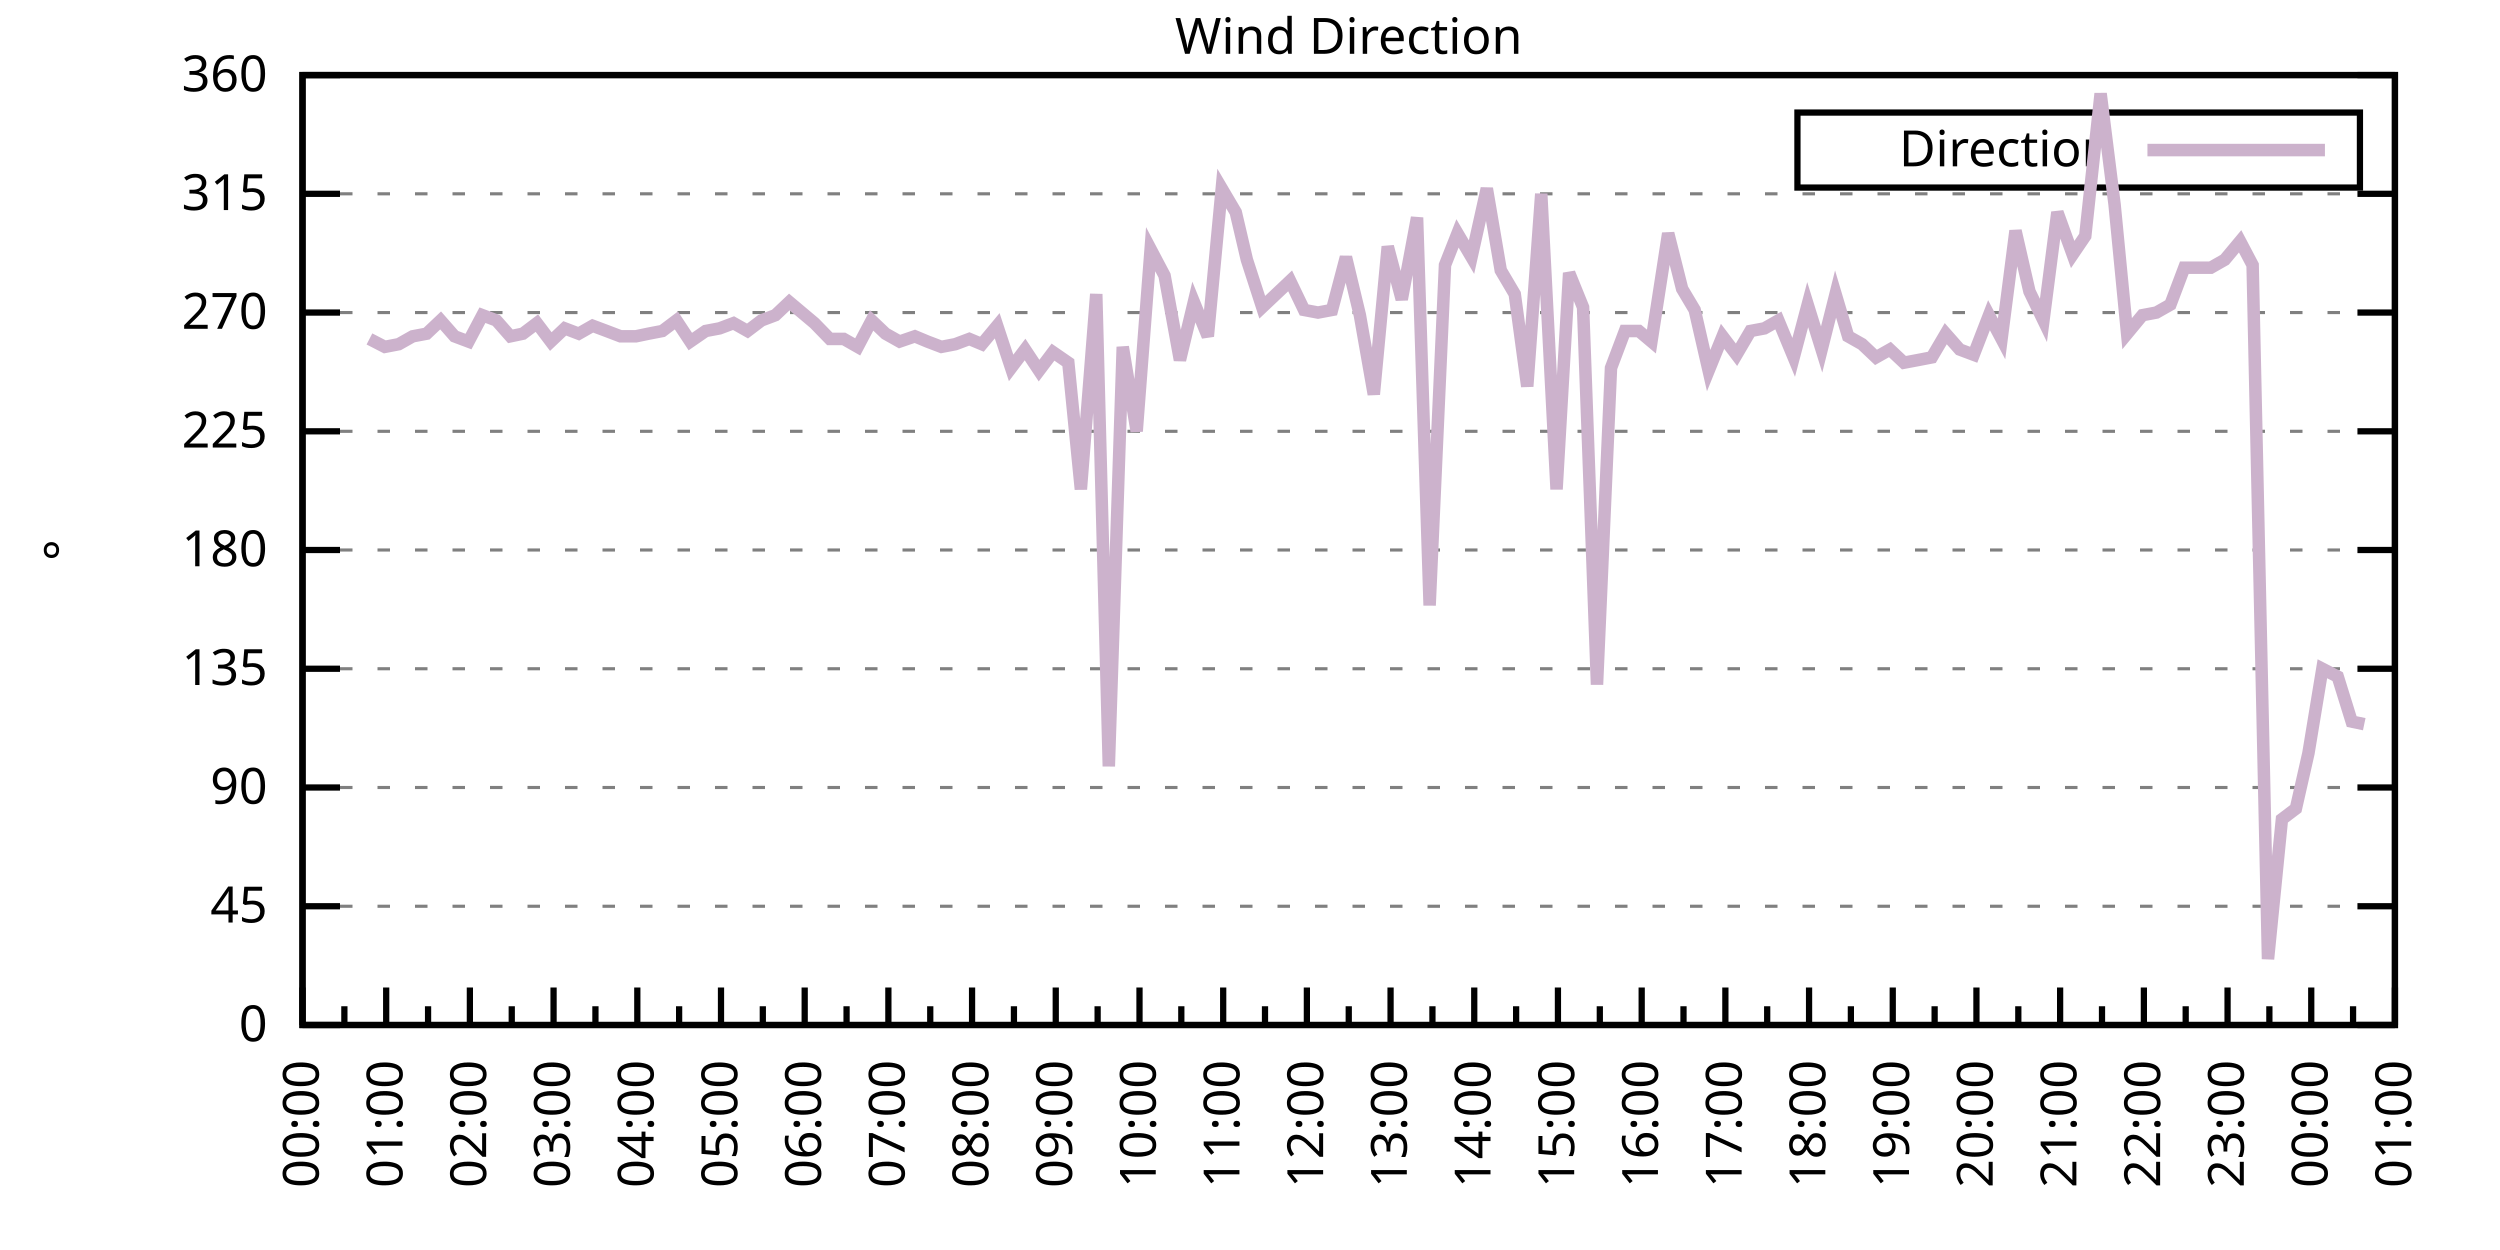
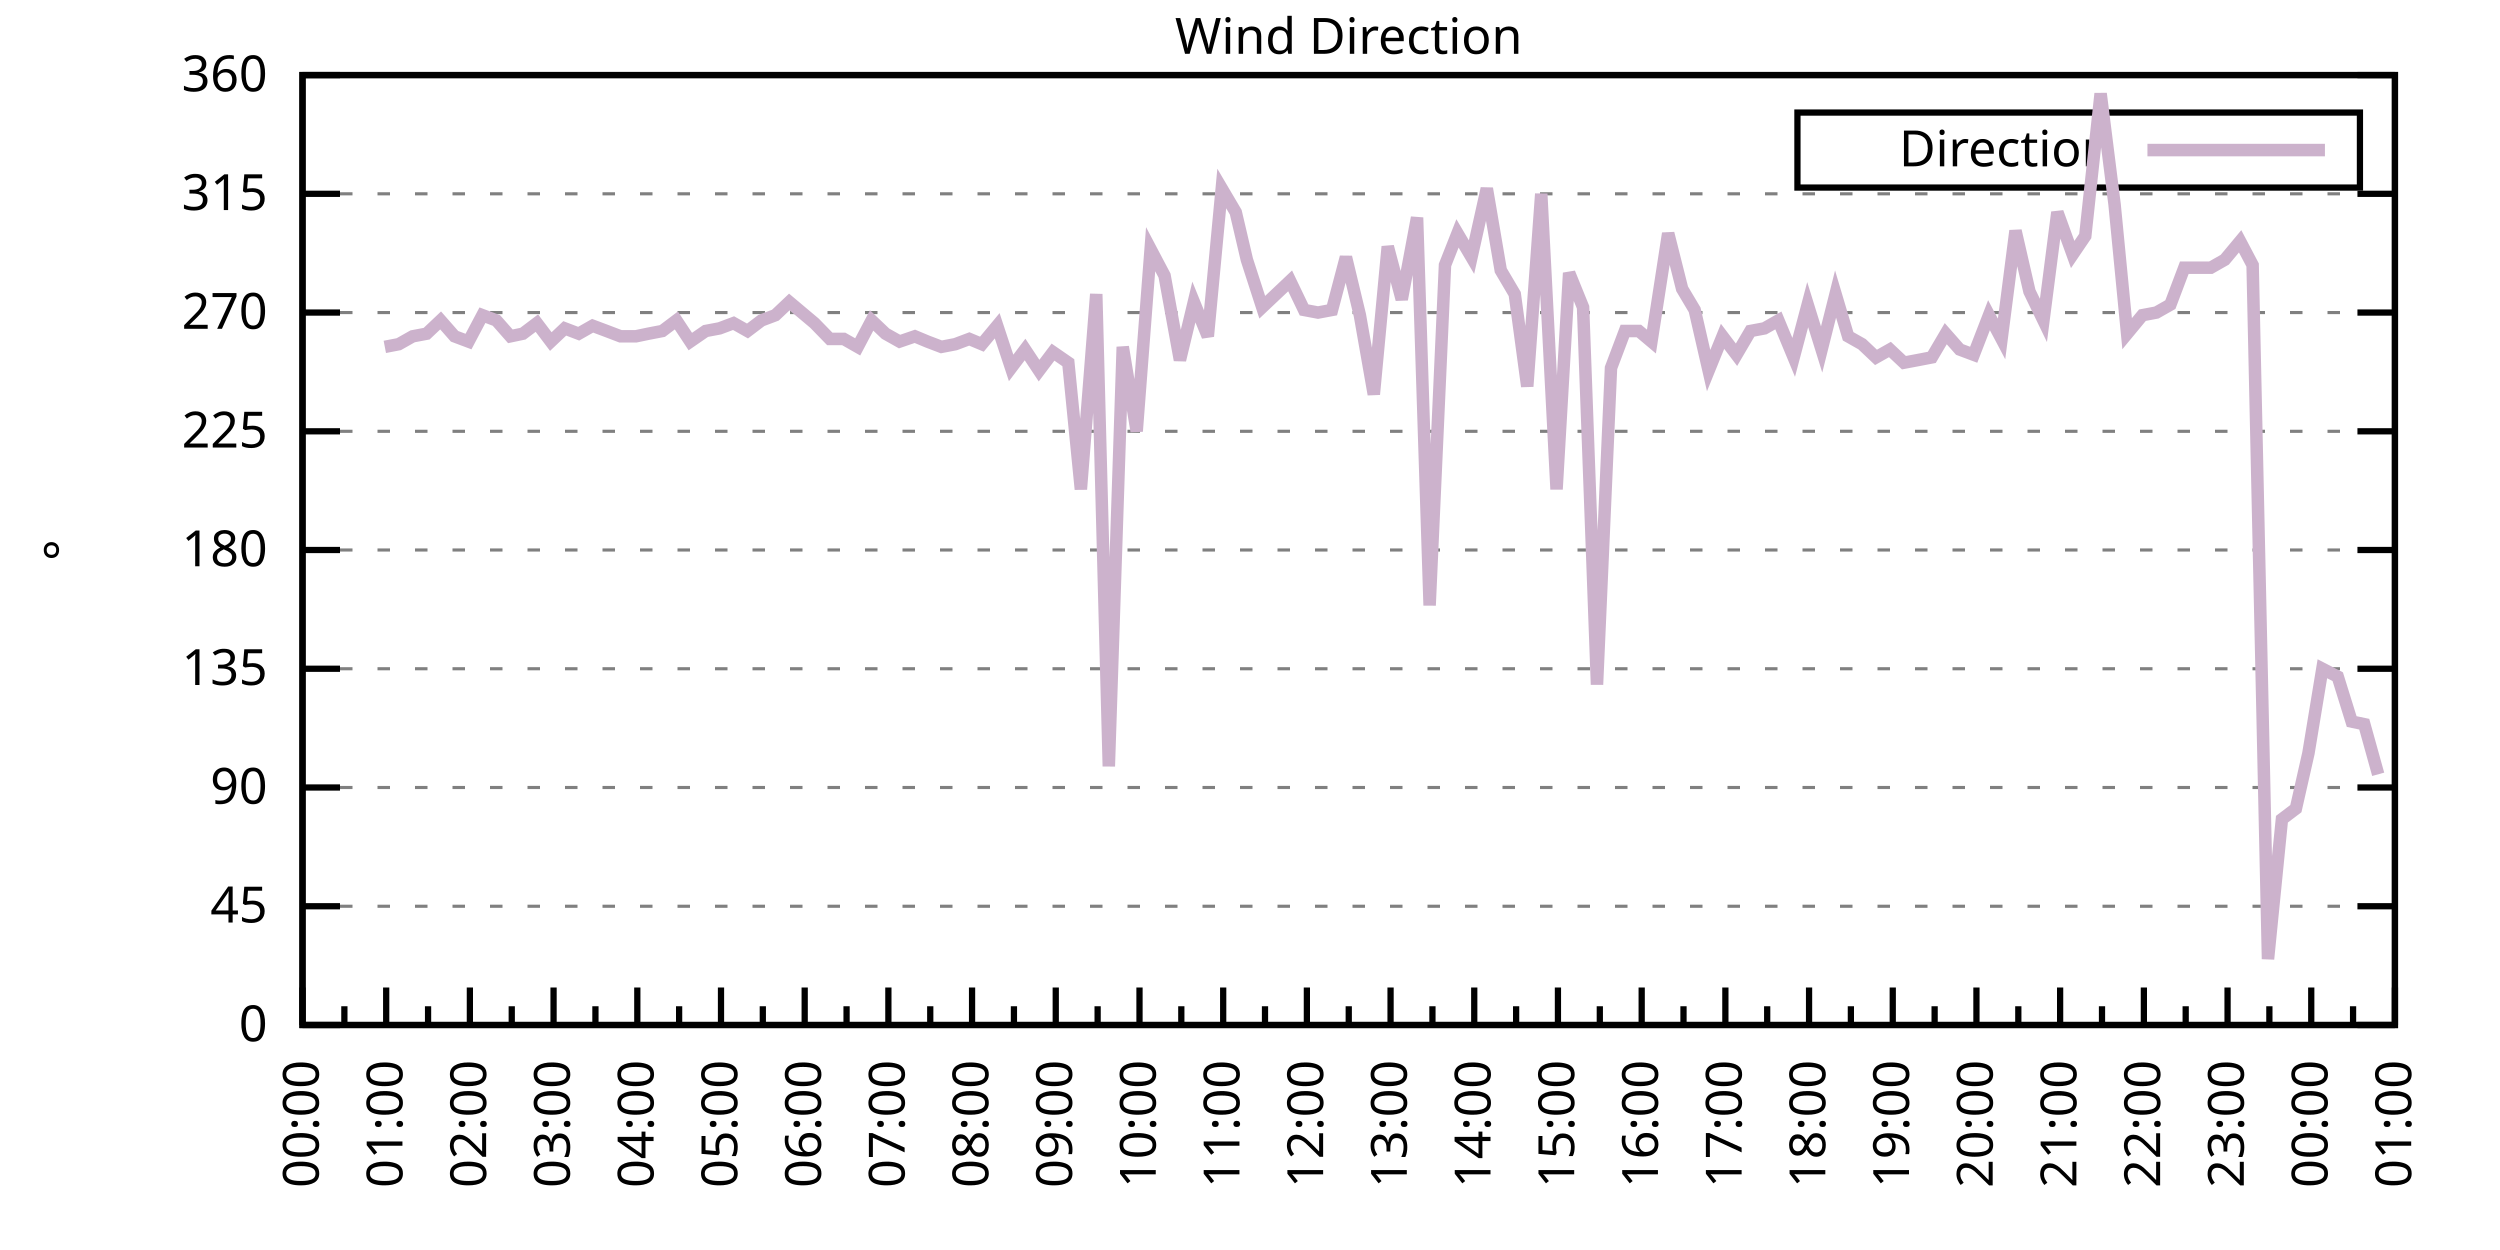
<svg xmlns="http://www.w3.org/2000/svg" xmlns:xlink="http://www.w3.org/1999/xlink" width="400" height="200" viewBox="0 0 400 200">
  <g id="gnuplot_canvas">
    <rect x="0" y="0" width="400" height="200" fill="none" />
    <defs>
      <circle id="gpDot" r="0.5" stroke-width="0.5" stroke="currentColor" />
      <path id="gpPt0" stroke-width="0.333" stroke="currentColor" d="M-1,0 h2 M0,-1 v2" />
      <path id="gpPt1" stroke-width="0.333" stroke="currentColor" d="M-1,-1 L1,1 M1,-1 L-1,1" />
      <path id="gpPt2" stroke-width="0.333" stroke="currentColor" d="M-1,0 L1,0 M0,-1 L0,1 M-1,-1 L1,1 M-1,1 L1,-1" />
      <rect id="gpPt3" stroke-width="0.333" stroke="currentColor" x="-1" y="-1" width="2" height="2" />
      <rect id="gpPt4" stroke-width="0.333" stroke="currentColor" fill="currentColor" x="-1" y="-1" width="2" height="2" />
      <circle id="gpPt5" stroke-width="0.333" stroke="currentColor" cx="0" cy="0" r="1" />
      <use xlink:href="#gpPt5" id="gpPt6" fill="currentColor" stroke="none" />
      <path id="gpPt7" stroke-width="0.333" stroke="currentColor" d="M0,-1.33 L-1.33,0.67 L1.33,0.67 z" />
      <use xlink:href="#gpPt7" id="gpPt8" fill="currentColor" stroke="none" />
      <use xlink:href="#gpPt7" id="gpPt9" stroke="currentColor" transform="rotate(180)" />
      <use xlink:href="#gpPt9" id="gpPt10" fill="currentColor" stroke="none" />
      <use xlink:href="#gpPt3" id="gpPt11" stroke="currentColor" transform="rotate(45)" />
      <use xlink:href="#gpPt11" id="gpPt12" fill="currentColor" stroke="none" />
      <path id="gpPt13" stroke-width="0.333" stroke="currentColor" d="M0,1.330 L1.265,0.411 L0.782,-1.067 L-0.782,-1.076 L-1.265,0.411 z" />
      <use xlink:href="#gpPt13" id="gpPt14" fill="currentColor" stroke="none" />
      <filter id="textbox" filterUnits="objectBoundingBox" x="0" y="0" height="1" width="1">
        <feFlood flood-color="white" flood-opacity="1" result="bgnd" />
        <feComposite in="SourceGraphic" in2="bgnd" operator="atop" />
      </filter>
      <filter id="greybox" filterUnits="objectBoundingBox" x="0" y="0" height="1" width="1">
        <feFlood flood-color="lightgrey" flood-opacity="1" result="grey" />
        <feComposite in="SourceGraphic" in2="grey" operator="atop" />
      </filter>
    </defs>
    <g fill="none" color="white" stroke="currentColor" stroke-width="1.00" stroke-linecap="butt" stroke-linejoin="miter">
</g>
    <g fill="none" color="black" stroke="currentColor" stroke-width="1.00" stroke-linecap="butt" stroke-linejoin="miter">
      <g stroke="none" shape-rendering="crispEdges">
        <polygon fill="rgb(255, 255, 255)" points="48.40,164.00 383.18,164.00 383.18,12.02 48.40,12.02 " />
      </g>
    </g>
    <g fill="none" color="black" stroke="currentColor" stroke-width="1.00" stroke-linecap="butt" stroke-linejoin="miter">
</g>
    <g fill="none" color="black" stroke="black" stroke-width="0.50" stroke-linecap="butt" stroke-linejoin="miter">
</g>
    <g fill="none" color="gray" stroke="currentColor" stroke-width="0.50" stroke-linecap="butt" stroke-linejoin="miter">
      <path stroke="gray" stroke-dasharray="2,4" class="gridline" d="M48.40,164.00 L383.19,164.00  " />
    </g>
    <g fill="none" color="gray" stroke="gray" stroke-width="1.00" stroke-linecap="butt" stroke-linejoin="miter">
</g>
    <g fill="none" color="black" stroke="currentColor" stroke-width="1.00" stroke-linecap="butt" stroke-linejoin="miter">
      <path stroke="black" d="M48.40,164.00 L54.40,164.00 M383.19,164.00 L377.19,164.00  " />
      <g transform="translate(42.80,166.60)" stroke="none" fill="black" font-family="Sans" font-size="8.00" text-anchor="end">
        <text>
          <tspan font-family="Sans"> 0</tspan>
        </text>
      </g>
    </g>
    <g fill="none" color="black" stroke="currentColor" stroke-width="1.00" stroke-linecap="butt" stroke-linejoin="miter">
</g>
    <g fill="none" color="black" stroke="black" stroke-width="0.50" stroke-linecap="butt" stroke-linejoin="miter">
</g>
    <g fill="none" color="gray" stroke="currentColor" stroke-width="0.50" stroke-linecap="butt" stroke-linejoin="miter">
      <path stroke="gray" stroke-dasharray="2,4" class="gridline" d="M48.40,145.00 L383.19,145.00  " />
    </g>
    <g fill="none" color="gray" stroke="gray" stroke-width="1.00" stroke-linecap="butt" stroke-linejoin="miter">
</g>
    <g fill="none" color="black" stroke="currentColor" stroke-width="1.00" stroke-linecap="butt" stroke-linejoin="miter">
      <path stroke="black" d="M48.40,145.00 L54.40,145.00 M383.19,145.00 L377.19,145.00  " />
      <g transform="translate(42.80,147.60)" stroke="none" fill="black" font-family="Sans" font-size="8.00" text-anchor="end">
        <text>
          <tspan font-family="Sans"> 45</tspan>
        </text>
      </g>
    </g>
    <g fill="none" color="black" stroke="currentColor" stroke-width="1.00" stroke-linecap="butt" stroke-linejoin="miter">
</g>
    <g fill="none" color="black" stroke="black" stroke-width="0.50" stroke-linecap="butt" stroke-linejoin="miter">
</g>
    <g fill="none" color="gray" stroke="currentColor" stroke-width="0.50" stroke-linecap="butt" stroke-linejoin="miter">
      <path stroke="gray" stroke-dasharray="2,4" class="gridline" d="M48.40,126.00 L383.19,126.00  " />
    </g>
    <g fill="none" color="gray" stroke="gray" stroke-width="1.00" stroke-linecap="butt" stroke-linejoin="miter">
</g>
    <g fill="none" color="black" stroke="currentColor" stroke-width="1.00" stroke-linecap="butt" stroke-linejoin="miter">
      <path stroke="black" d="M48.40,126.00 L54.40,126.00 M383.19,126.00 L377.19,126.00  " />
      <g transform="translate(42.80,128.60)" stroke="none" fill="black" font-family="Sans" font-size="8.00" text-anchor="end">
        <text>
          <tspan font-family="Sans"> 90</tspan>
        </text>
      </g>
    </g>
    <g fill="none" color="black" stroke="currentColor" stroke-width="1.00" stroke-linecap="butt" stroke-linejoin="miter">
</g>
    <g fill="none" color="black" stroke="black" stroke-width="0.50" stroke-linecap="butt" stroke-linejoin="miter">
</g>
    <g fill="none" color="gray" stroke="currentColor" stroke-width="0.50" stroke-linecap="butt" stroke-linejoin="miter">
      <path stroke="gray" stroke-dasharray="2,4" class="gridline" d="M48.40,107.00 L383.19,107.00  " />
    </g>
    <g fill="none" color="gray" stroke="gray" stroke-width="1.00" stroke-linecap="butt" stroke-linejoin="miter">
</g>
    <g fill="none" color="black" stroke="currentColor" stroke-width="1.00" stroke-linecap="butt" stroke-linejoin="miter">
      <path stroke="black" d="M48.40,107.00 L54.40,107.00 M383.19,107.00 L377.19,107.00  " />
      <g transform="translate(42.80,109.60)" stroke="none" fill="black" font-family="Sans" font-size="8.00" text-anchor="end">
        <text>
          <tspan font-family="Sans"> 135</tspan>
        </text>
      </g>
    </g>
    <g fill="none" color="black" stroke="currentColor" stroke-width="1.00" stroke-linecap="butt" stroke-linejoin="miter">
</g>
    <g fill="none" color="black" stroke="black" stroke-width="0.50" stroke-linecap="butt" stroke-linejoin="miter">
</g>
    <g fill="none" color="gray" stroke="currentColor" stroke-width="0.50" stroke-linecap="butt" stroke-linejoin="miter">
      <path stroke="gray" stroke-dasharray="2,4" class="gridline" d="M48.40,88.00 L383.19,88.00  " />
    </g>
    <g fill="none" color="gray" stroke="gray" stroke-width="1.00" stroke-linecap="butt" stroke-linejoin="miter">
</g>
    <g fill="none" color="black" stroke="currentColor" stroke-width="1.00" stroke-linecap="butt" stroke-linejoin="miter">
      <path stroke="black" d="M48.40,88.00 L54.40,88.00 M383.19,88.00 L377.19,88.00  " />
      <g transform="translate(42.80,90.60)" stroke="none" fill="black" font-family="Sans" font-size="8.00" text-anchor="end">
        <text>
          <tspan font-family="Sans"> 180</tspan>
        </text>
      </g>
    </g>
    <g fill="none" color="black" stroke="currentColor" stroke-width="1.00" stroke-linecap="butt" stroke-linejoin="miter">
</g>
    <g fill="none" color="black" stroke="black" stroke-width="0.50" stroke-linecap="butt" stroke-linejoin="miter">
</g>
    <g fill="none" color="gray" stroke="currentColor" stroke-width="0.50" stroke-linecap="butt" stroke-linejoin="miter">
      <path stroke="gray" stroke-dasharray="2,4" class="gridline" d="M48.40,69.01 L383.19,69.01  " />
    </g>
    <g fill="none" color="gray" stroke="gray" stroke-width="1.00" stroke-linecap="butt" stroke-linejoin="miter">
</g>
    <g fill="none" color="black" stroke="currentColor" stroke-width="1.00" stroke-linecap="butt" stroke-linejoin="miter">
      <path stroke="black" d="M48.40,69.01 L54.40,69.01 M383.19,69.01 L377.19,69.01  " />
      <g transform="translate(42.80,71.61)" stroke="none" fill="black" font-family="Sans" font-size="8.00" text-anchor="end">
        <text>
          <tspan font-family="Sans"> 225</tspan>
        </text>
      </g>
    </g>
    <g fill="none" color="black" stroke="currentColor" stroke-width="1.00" stroke-linecap="butt" stroke-linejoin="miter">
</g>
    <g fill="none" color="black" stroke="black" stroke-width="0.50" stroke-linecap="butt" stroke-linejoin="miter">
</g>
    <g fill="none" color="gray" stroke="currentColor" stroke-width="0.50" stroke-linecap="butt" stroke-linejoin="miter">
      <path stroke="gray" stroke-dasharray="2,4" class="gridline" d="M48.40,50.01 L383.19,50.01  " />
    </g>
    <g fill="none" color="gray" stroke="gray" stroke-width="1.00" stroke-linecap="butt" stroke-linejoin="miter">
</g>
    <g fill="none" color="black" stroke="currentColor" stroke-width="1.00" stroke-linecap="butt" stroke-linejoin="miter">
      <path stroke="black" d="M48.40,50.01 L54.40,50.01 M383.19,50.01 L377.19,50.01  " />
      <g transform="translate(42.80,52.61)" stroke="none" fill="black" font-family="Sans" font-size="8.00" text-anchor="end">
        <text>
          <tspan font-family="Sans"> 270</tspan>
        </text>
      </g>
    </g>
    <g fill="none" color="black" stroke="currentColor" stroke-width="1.00" stroke-linecap="butt" stroke-linejoin="miter">
</g>
    <g fill="none" color="black" stroke="black" stroke-width="0.50" stroke-linecap="butt" stroke-linejoin="miter">
</g>
    <g fill="none" color="gray" stroke="currentColor" stroke-width="0.50" stroke-linecap="butt" stroke-linejoin="miter">
      <path stroke="gray" stroke-dasharray="2,4" class="gridline" d="M48.40,31.01 L383.19,31.01  " />
    </g>
    <g fill="none" color="gray" stroke="gray" stroke-width="1.00" stroke-linecap="butt" stroke-linejoin="miter">
</g>
    <g fill="none" color="black" stroke="currentColor" stroke-width="1.00" stroke-linecap="butt" stroke-linejoin="miter">
      <path stroke="black" d="M48.40,31.01 L54.40,31.01 M383.19,31.01 L377.19,31.01  " />
      <g transform="translate(42.80,33.61)" stroke="none" fill="black" font-family="Sans" font-size="8.00" text-anchor="end">
        <text>
          <tspan font-family="Sans"> 315</tspan>
        </text>
      </g>
    </g>
    <g fill="none" color="black" stroke="currentColor" stroke-width="1.00" stroke-linecap="butt" stroke-linejoin="miter">
</g>
    <g fill="none" color="black" stroke="black" stroke-width="0.50" stroke-linecap="butt" stroke-linejoin="miter">
</g>
    <g fill="none" color="gray" stroke="currentColor" stroke-width="0.50" stroke-linecap="butt" stroke-linejoin="miter">
      <path stroke="gray" stroke-dasharray="2,4" class="gridline" d="M48.40,12.01 L383.19,12.01  " />
    </g>
    <g fill="none" color="gray" stroke="gray" stroke-width="1.00" stroke-linecap="butt" stroke-linejoin="miter">
</g>
    <g fill="none" color="black" stroke="currentColor" stroke-width="1.00" stroke-linecap="butt" stroke-linejoin="miter">
      <path stroke="black" d="M48.40,12.01 L54.40,12.01 M383.19,12.01 L377.19,12.01  " />
      <g transform="translate(42.80,14.61)" stroke="none" fill="black" font-family="Sans" font-size="8.00" text-anchor="end">
        <text>
          <tspan font-family="Sans"> 360</tspan>
        </text>
      </g>
    </g>
    <g fill="none" color="black" stroke="currentColor" stroke-width="1.00" stroke-linecap="butt" stroke-linejoin="miter">
      <path stroke="black" d="M48.40,164.00 L48.40,158.00  " />
      <g transform="translate(51.00,169.60) rotate(270)" stroke="none" fill="black" font-family="Sans" font-size="8.00" text-anchor="end">
        <text>
          <tspan font-family="Sans">00:00</tspan>
        </text>
      </g>
    </g>
    <g fill="none" color="black" stroke="currentColor" stroke-width="1.00" stroke-linecap="butt" stroke-linejoin="miter">
      <path stroke="black" d="M55.10,164.00 L55.10,161.00 M61.79,164.00 L61.79,158.00  " />
      <g transform="translate(64.39,169.60) rotate(270)" stroke="none" fill="black" font-family="Sans" font-size="8.00" text-anchor="end">
        <text>
          <tspan font-family="Sans">01:00</tspan>
        </text>
      </g>
    </g>
    <g fill="none" color="black" stroke="currentColor" stroke-width="1.00" stroke-linecap="butt" stroke-linejoin="miter">
      <path stroke="black" d="M68.49,164.00 L68.49,161.00 M75.18,164.00 L75.18,158.00  " />
      <g transform="translate(77.78,169.60) rotate(270)" stroke="none" fill="black" font-family="Sans" font-size="8.00" text-anchor="end">
        <text>
          <tspan font-family="Sans">02:00</tspan>
        </text>
      </g>
    </g>
    <g fill="none" color="black" stroke="currentColor" stroke-width="1.00" stroke-linecap="butt" stroke-linejoin="miter">
      <path stroke="black" d="M81.88,164.00 L81.88,161.00 M88.57,164.00 L88.57,158.00  " />
      <g transform="translate(91.17,169.60) rotate(270)" stroke="none" fill="black" font-family="Sans" font-size="8.00" text-anchor="end">
        <text>
          <tspan font-family="Sans">03:00</tspan>
        </text>
      </g>
    </g>
    <g fill="none" color="black" stroke="currentColor" stroke-width="1.00" stroke-linecap="butt" stroke-linejoin="miter">
      <path stroke="black" d="M95.27,164.00 L95.27,161.00 M101.97,164.00 L101.97,158.00  " />
      <g transform="translate(104.57,169.60) rotate(270)" stroke="none" fill="black" font-family="Sans" font-size="8.00" text-anchor="end">
        <text>
          <tspan font-family="Sans">04:00</tspan>
        </text>
      </g>
    </g>
    <g fill="none" color="black" stroke="currentColor" stroke-width="1.00" stroke-linecap="butt" stroke-linejoin="miter">
      <path stroke="black" d="M108.66,164.00 L108.66,161.00 M115.36,164.00 L115.36,158.00  " />
      <g transform="translate(117.96,169.60) rotate(270)" stroke="none" fill="black" font-family="Sans" font-size="8.00" text-anchor="end">
        <text>
          <tspan font-family="Sans">05:00</tspan>
        </text>
      </g>
    </g>
    <g fill="none" color="black" stroke="currentColor" stroke-width="1.00" stroke-linecap="butt" stroke-linejoin="miter">
      <path stroke="black" d="M122.05,164.00 L122.05,161.00 M128.75,164.00 L128.75,158.00  " />
      <g transform="translate(131.35,169.60) rotate(270)" stroke="none" fill="black" font-family="Sans" font-size="8.00" text-anchor="end">
        <text>
          <tspan font-family="Sans">06:00</tspan>
        </text>
      </g>
    </g>
    <g fill="none" color="black" stroke="currentColor" stroke-width="1.00" stroke-linecap="butt" stroke-linejoin="miter">
      <path stroke="black" d="M135.45,164.00 L135.45,161.00 M142.14,164.00 L142.14,158.00  " />
      <g transform="translate(144.74,169.60) rotate(270)" stroke="none" fill="black" font-family="Sans" font-size="8.00" text-anchor="end">
        <text>
          <tspan font-family="Sans">07:00</tspan>
        </text>
      </g>
    </g>
    <g fill="none" color="black" stroke="currentColor" stroke-width="1.00" stroke-linecap="butt" stroke-linejoin="miter">
      <path stroke="black" d="M148.84,164.00 L148.84,161.00 M155.53,164.00 L155.53,158.00  " />
      <g transform="translate(158.13,169.60) rotate(270)" stroke="none" fill="black" font-family="Sans" font-size="8.00" text-anchor="end">
        <text>
          <tspan font-family="Sans">08:00</tspan>
        </text>
      </g>
    </g>
    <g fill="none" color="black" stroke="currentColor" stroke-width="1.00" stroke-linecap="butt" stroke-linejoin="miter">
      <path stroke="black" d="M162.23,164.00 L162.23,161.00 M168.92,164.00 L168.92,158.00  " />
      <g transform="translate(171.52,169.60) rotate(270)" stroke="none" fill="black" font-family="Sans" font-size="8.00" text-anchor="end">
        <text>
          <tspan font-family="Sans">09:00</tspan>
        </text>
      </g>
    </g>
    <g fill="none" color="black" stroke="currentColor" stroke-width="1.00" stroke-linecap="butt" stroke-linejoin="miter">
      <path stroke="black" d="M175.62,164.00 L175.62,161.00 M182.32,164.00 L182.32,158.00  " />
      <g transform="translate(184.92,169.60) rotate(270)" stroke="none" fill="black" font-family="Sans" font-size="8.00" text-anchor="end">
        <text>
          <tspan font-family="Sans">10:00</tspan>
        </text>
      </g>
    </g>
    <g fill="none" color="black" stroke="currentColor" stroke-width="1.00" stroke-linecap="butt" stroke-linejoin="miter">
      <path stroke="black" d="M189.01,164.00 L189.01,161.00 M195.71,164.00 L195.71,158.00  " />
      <g transform="translate(198.31,169.60) rotate(270)" stroke="none" fill="black" font-family="Sans" font-size="8.00" text-anchor="end">
        <text>
          <tspan font-family="Sans">11:00</tspan>
        </text>
      </g>
    </g>
    <g fill="none" color="black" stroke="currentColor" stroke-width="1.00" stroke-linecap="butt" stroke-linejoin="miter">
      <path stroke="black" d="M202.40,164.00 L202.40,161.00 M209.10,164.00 L209.10,158.00  " />
      <g transform="translate(211.70,169.60) rotate(270)" stroke="none" fill="black" font-family="Sans" font-size="8.00" text-anchor="end">
        <text>
          <tspan font-family="Sans">12:00</tspan>
        </text>
      </g>
    </g>
    <g fill="none" color="black" stroke="currentColor" stroke-width="1.00" stroke-linecap="butt" stroke-linejoin="miter">
      <path stroke="black" d="M215.80,164.00 L215.80,161.00 M222.49,164.00 L222.49,158.00  " />
      <g transform="translate(225.09,169.60) rotate(270)" stroke="none" fill="black" font-family="Sans" font-size="8.00" text-anchor="end">
        <text>
          <tspan font-family="Sans">13:00</tspan>
        </text>
      </g>
    </g>
    <g fill="none" color="black" stroke="currentColor" stroke-width="1.00" stroke-linecap="butt" stroke-linejoin="miter">
      <path stroke="black" d="M229.19,164.00 L229.19,161.00 M235.88,164.00 L235.88,158.00  " />
      <g transform="translate(238.48,169.60) rotate(270)" stroke="none" fill="black" font-family="Sans" font-size="8.00" text-anchor="end">
        <text>
          <tspan font-family="Sans">14:00</tspan>
        </text>
      </g>
    </g>
    <g fill="none" color="black" stroke="currentColor" stroke-width="1.00" stroke-linecap="butt" stroke-linejoin="miter">
      <path stroke="black" d="M242.58,164.00 L242.58,161.00 M249.27,164.00 L249.27,158.00  " />
      <g transform="translate(251.87,169.60) rotate(270)" stroke="none" fill="black" font-family="Sans" font-size="8.00" text-anchor="end">
        <text>
          <tspan font-family="Sans">15:00</tspan>
        </text>
      </g>
    </g>
    <g fill="none" color="black" stroke="currentColor" stroke-width="1.00" stroke-linecap="butt" stroke-linejoin="miter">
      <path stroke="black" d="M255.97,164.00 L255.97,161.00 M262.67,164.00 L262.67,158.00  " />
      <g transform="translate(265.27,169.60) rotate(270)" stroke="none" fill="black" font-family="Sans" font-size="8.00" text-anchor="end">
        <text>
          <tspan font-family="Sans">16:00</tspan>
        </text>
      </g>
    </g>
    <g fill="none" color="black" stroke="currentColor" stroke-width="1.00" stroke-linecap="butt" stroke-linejoin="miter">
      <path stroke="black" d="M269.36,164.00 L269.36,161.00 M276.06,164.00 L276.06,158.00  " />
      <g transform="translate(278.66,169.60) rotate(270)" stroke="none" fill="black" font-family="Sans" font-size="8.00" text-anchor="end">
        <text>
          <tspan font-family="Sans">17:00</tspan>
        </text>
      </g>
    </g>
    <g fill="none" color="black" stroke="currentColor" stroke-width="1.00" stroke-linecap="butt" stroke-linejoin="miter">
      <path stroke="black" d="M282.75,164.00 L282.75,161.00 M289.45,164.00 L289.45,158.00  " />
      <g transform="translate(292.05,169.60) rotate(270)" stroke="none" fill="black" font-family="Sans" font-size="8.00" text-anchor="end">
        <text>
          <tspan font-family="Sans">18:00</tspan>
        </text>
      </g>
    </g>
    <g fill="none" color="black" stroke="currentColor" stroke-width="1.00" stroke-linecap="butt" stroke-linejoin="miter">
      <path stroke="black" d="M296.14,164.00 L296.14,161.00 M302.84,164.00 L302.84,158.00  " />
      <g transform="translate(305.44,169.60) rotate(270)" stroke="none" fill="black" font-family="Sans" font-size="8.00" text-anchor="end">
        <text>
          <tspan font-family="Sans">19:00</tspan>
        </text>
      </g>
    </g>
    <g fill="none" color="black" stroke="currentColor" stroke-width="1.00" stroke-linecap="butt" stroke-linejoin="miter">
      <path stroke="black" d="M309.54,164.00 L309.54,161.00 M316.23,164.00 L316.23,158.00  " />
      <g transform="translate(318.83,169.60) rotate(270)" stroke="none" fill="black" font-family="Sans" font-size="8.00" text-anchor="end">
        <text>
          <tspan font-family="Sans">20:00</tspan>
        </text>
      </g>
    </g>
    <g fill="none" color="black" stroke="currentColor" stroke-width="1.00" stroke-linecap="butt" stroke-linejoin="miter">
      <path stroke="black" d="M322.93,164.00 L322.93,161.00 M329.62,164.00 L329.62,158.00  " />
      <g transform="translate(332.22,169.60) rotate(270)" stroke="none" fill="black" font-family="Sans" font-size="8.00" text-anchor="end">
        <text>
          <tspan font-family="Sans">21:00</tspan>
        </text>
      </g>
    </g>
    <g fill="none" color="black" stroke="currentColor" stroke-width="1.00" stroke-linecap="butt" stroke-linejoin="miter">
      <path stroke="black" d="M336.32,164.00 L336.32,161.00 M343.02,164.00 L343.02,158.00  " />
      <g transform="translate(345.62,169.60) rotate(270)" stroke="none" fill="black" font-family="Sans" font-size="8.00" text-anchor="end">
        <text>
          <tspan font-family="Sans">22:00</tspan>
        </text>
      </g>
    </g>
    <g fill="none" color="black" stroke="currentColor" stroke-width="1.00" stroke-linecap="butt" stroke-linejoin="miter">
      <path stroke="black" d="M349.71,164.00 L349.71,161.00 M356.41,164.00 L356.41,158.00  " />
      <g transform="translate(359.01,169.60) rotate(270)" stroke="none" fill="black" font-family="Sans" font-size="8.00" text-anchor="end">
        <text>
          <tspan font-family="Sans">23:00</tspan>
        </text>
      </g>
    </g>
    <g fill="none" color="black" stroke="currentColor" stroke-width="1.00" stroke-linecap="butt" stroke-linejoin="miter">
      <path stroke="black" d="M363.10,164.00 L363.10,161.00 M369.80,164.00 L369.80,158.00  " />
      <g transform="translate(372.40,169.60) rotate(270)" stroke="none" fill="black" font-family="Sans" font-size="8.00" text-anchor="end">
        <text>
          <tspan font-family="Sans">00:00</tspan>
        </text>
      </g>
    </g>
    <g fill="none" color="black" stroke="currentColor" stroke-width="1.00" stroke-linecap="butt" stroke-linejoin="miter">
      <path stroke="black" d="M376.49,164.00 L376.49,161.00 M383.19,164.00 L383.19,158.00  " />
      <g transform="translate(385.79,169.60) rotate(270)" stroke="none" fill="black" font-family="Sans" font-size="8.00" text-anchor="end">
        <text>
          <tspan font-family="Sans">01:00</tspan>
        </text>
      </g>
    </g>
    <g fill="none" color="black" stroke="currentColor" stroke-width="1.00" stroke-linecap="butt" stroke-linejoin="miter">
</g>
    <g fill="none" color="black" stroke="currentColor" stroke-width="1.00" stroke-linecap="butt" stroke-linejoin="miter">
      <path stroke="black" d="M48.40,12.01 L48.40,164.00 L383.19,164.00 L383.19,12.01 L48.40,12.01 Z  " />
    </g>
    <g fill="none" color="black" stroke="currentColor" stroke-width="1.00" stroke-linecap="butt" stroke-linejoin="miter">
      <g transform="translate(12.80,88.01) rotate(270)" stroke="none" fill="black" font-family="Sans" font-size="8.00" text-anchor="middle">
        <text>
          <tspan font-family="Sans">°</tspan>
        </text>
      </g>
    </g>
    <g fill="none" color="black" stroke="currentColor" stroke-width="1.00" stroke-linecap="butt" stroke-linejoin="miter">
</g>
    <g fill="none" color="black" stroke="currentColor" stroke-width="1.00" stroke-linecap="butt" stroke-linejoin="miter">
      <path stroke="black" d="M287.59,30.01 L287.59,18.01 L377.59,18.01 L377.59,30.01 L287.59,30.01 Z  " />
    </g>
    <g id="Wind_direction_plot_1">
      <g fill="none" color="white" stroke="black" stroke-width="2.00" stroke-linecap="butt" stroke-linejoin="miter">
</g>
      <g fill="none" color="black" stroke="currentColor" stroke-width="2.00" stroke-linecap="butt" stroke-linejoin="miter">
        <g transform="translate(337.99,26.61)" stroke="none" fill="black" font-family="Sans" font-size="8.00" text-anchor="end">
          <text>
            <tspan font-family="Sans">Direction</tspan>
          </text>
        </g>
      </g>
      <g fill="none" color="black" stroke="currentColor" stroke-width="2.00" stroke-linecap="butt" stroke-linejoin="miter">
-         <path stroke="rgb(204, 178, 204)" d="M343.59,24.01 L371.99,24.01 M59.11,54.23 L61.57,55.50 L63.80,55.07 L66.03,53.81 L68.26,53.39 L70.50,51.27   L72.73,53.81 L74.96,54.65 L77.19,50.43 L79.42,51.27 L81.66,53.81 L83.66,53.39 L85.90,51.70 L88.13,54.65   L90.36,52.54 L92.59,53.39 L94.82,52.12 L97.06,52.96 L99.29,53.81 L101.74,53.81 L103.75,53.39 L105.98,52.96   L108.22,51.27 L110.45,54.65 L112.90,52.96 L115.13,52.54 L117.37,51.70 L119.60,52.96 L121.83,51.27 L124.06,50.43   L126.29,48.32 L130.31,51.70 L132.77,54.23 L135.00,54.23 L137.23,55.50 L139.46,51.27 L141.69,53.39 L143.93,54.65   L146.38,53.81 L148.39,54.65 L150.62,55.50 L152.85,55.07 L155.09,54.23 L157.10,55.07 L159.55,52.12 L161.78,58.87   L164.01,55.92 L166.25,59.30 L168.48,56.34 L170.93,58.03 L172.94,78.29 L175.40,47.05 L177.41,122.62 L179.64,55.50   L181.87,69.01 L184.10,39.87 L186.33,44.10 L188.79,57.61 L191.02,48.32 L193.25,53.81 L195.48,30.16 L197.72,33.96   L199.50,41.56 L201.96,49.16 L204.19,47.05 L206.42,44.94 L208.65,49.59 L210.88,50.01 L213.12,49.59 L215.35,41.14   L217.58,50.43 L219.81,63.10 L222.04,39.45 L224.28,47.90 L226.73,34.81 L228.74,96.87 L231.20,42.41 L233.20,37.34   L235.44,41.14 L237.89,30.16 L240.12,43.25 L242.36,47.05 L244.36,61.83 L246.60,31.01 L249.05,78.29 L251.06,43.67   L253.29,49.16 L255.52,109.54 L257.76,58.87 L259.99,52.96 L262.22,52.96 L264.23,54.65 L266.91,37.34 L269.14,46.21   L271.15,49.59 L273.38,59.30 L275.61,53.81 L277.84,56.76 L280.07,52.96 L282.31,52.54 L284.54,51.27 L286.99,57.18   L289.23,48.74 L291.46,55.92 L293.69,47.05 L295.70,53.81 L297.93,55.07 L300.16,57.18 L302.39,55.92 L304.63,58.03   L306.86,57.61 L309.09,57.18 L311.32,53.39 L313.55,55.92 L315.79,56.76 L318.24,50.43 L320.25,54.23 L322.48,36.92   L324.71,46.63 L326.95,51.27 L329.18,33.96 L331.63,40.72 L333.64,37.76 L336.10,14.97 L338.33,32.70 L340.34,53.39   L342.79,50.43 L345.02,50.01 L347.26,48.74 L349.49,42.83 L351.50,42.83 L353.73,42.83 L355.96,41.56 L358.42,38.61   L360.42,42.41 L362.88,153.45 L365.11,131.07 L367.34,129.38 L369.35,120.51 L371.58,107.00 L374.04,108.27 L376.27,115.45   L378.28,115.87  " />
+         <path stroke="rgb(204, 178, 204)" d="M343.59,24.01 L371.99,24.01 M61.57,55.50 L63.80,55.07 L66.03,53.81 L68.26,53.39 L70.50,51.27 L72.73,53.81   L74.96,54.65 L77.19,50.43 L79.42,51.27 L81.66,53.81 L83.66,53.39 L85.90,51.70 L88.13,54.65 L90.36,52.54   L92.59,53.39 L94.82,52.12 L97.06,52.96 L99.29,53.81 L101.74,53.81 L103.75,53.39 L105.98,52.96 L108.22,51.27   L110.45,54.65 L112.90,52.96 L115.13,52.54 L117.37,51.70 L119.60,52.96 L121.83,51.27 L124.06,50.43 L126.29,48.32   L130.31,51.70 L132.77,54.23 L135.00,54.23 L137.23,55.50 L139.46,51.27 L141.69,53.39 L143.93,54.65 L146.38,53.81   L148.39,54.65 L150.62,55.50 L152.85,55.07 L155.09,54.23 L157.10,55.07 L159.55,52.12 L161.78,58.87 L164.01,55.92   L166.25,59.30 L168.48,56.34 L170.93,58.03 L172.94,78.29 L175.40,47.05 L177.41,122.62 L179.64,55.50 L181.87,69.01   L184.10,39.87 L186.33,44.10 L188.79,57.61 L191.02,48.32 L193.25,53.81 L195.48,30.16 L197.72,33.96 L199.50,41.56   L201.96,49.16 L204.19,47.05 L206.42,44.94 L208.65,49.59 L210.88,50.01 L213.12,49.59 L215.35,41.14 L217.58,50.43   L219.81,63.10 L222.04,39.45 L224.28,47.90 L226.73,34.81 L228.74,96.87 L231.20,42.41 L233.20,37.34 L235.44,41.14   L237.89,30.16 L240.12,43.25 L242.36,47.05 L244.36,61.83 L246.60,31.01 L249.05,78.29 L251.06,43.67 L253.29,49.16   L255.52,109.54 L257.76,58.87 L259.99,52.96 L262.22,52.96 L264.23,54.65 L266.91,37.34 L269.14,46.21 L271.15,49.59   L273.38,59.30 L275.61,53.81 L277.84,56.76 L280.07,52.96 L282.31,52.54 L284.54,51.27 L286.99,57.18 L289.23,48.74   L291.46,55.92 L293.69,47.05 L295.70,53.81 L297.93,55.07 L300.16,57.18 L302.39,55.92 L304.63,58.03 L306.86,57.61   L309.09,57.18 L311.32,53.39 L313.55,55.92 L315.79,56.76 L318.24,50.43 L320.25,54.23 L322.48,36.92 L324.71,46.63   L326.95,51.27 L329.18,33.96 L331.63,40.72 L333.64,37.76 L336.10,14.97 L338.33,32.70 L340.34,53.39 L342.79,50.43   L345.02,50.01 L347.26,48.74 L349.49,42.83 L351.50,42.83 L353.73,42.83 L355.96,41.56 L358.42,38.61 L360.42,42.41   L362.88,153.45 L365.11,131.07 L367.34,129.38 L369.35,120.51 L371.58,107.00 L374.04,108.27 L376.27,115.45 L378.28,115.87   L380.51,123.89  " />
      </g>
    </g>
    <g fill="none" color="black" stroke="currentColor" stroke-width="2.00" stroke-linecap="butt" stroke-linejoin="miter">
</g>
    <g fill="none" color="black" stroke="black" stroke-width="1.00" stroke-linecap="butt" stroke-linejoin="miter">
</g>
    <g fill="none" color="black" stroke="currentColor" stroke-width="1.00" stroke-linecap="butt" stroke-linejoin="miter">
      <path stroke="black" d="M48.40,12.01 L48.40,164.00 L383.19,164.00 L383.19,12.01 L48.40,12.01 Z  " />
    </g>
    <g fill="none" color="black" stroke="currentColor" stroke-width="1.00" stroke-linecap="butt" stroke-linejoin="miter">
      <g transform="translate(215.79,8.61)" stroke="none" fill="black" font-family="Sans" font-size="8.00" text-anchor="middle">
        <text>
          <tspan font-family="Sans">Wind Direction</tspan>
        </text>
      </g>
    </g>
    <g fill="none" color="black" stroke="currentColor" stroke-width="1.00" stroke-linecap="butt" stroke-linejoin="miter">
</g>
  </g>
</svg>
